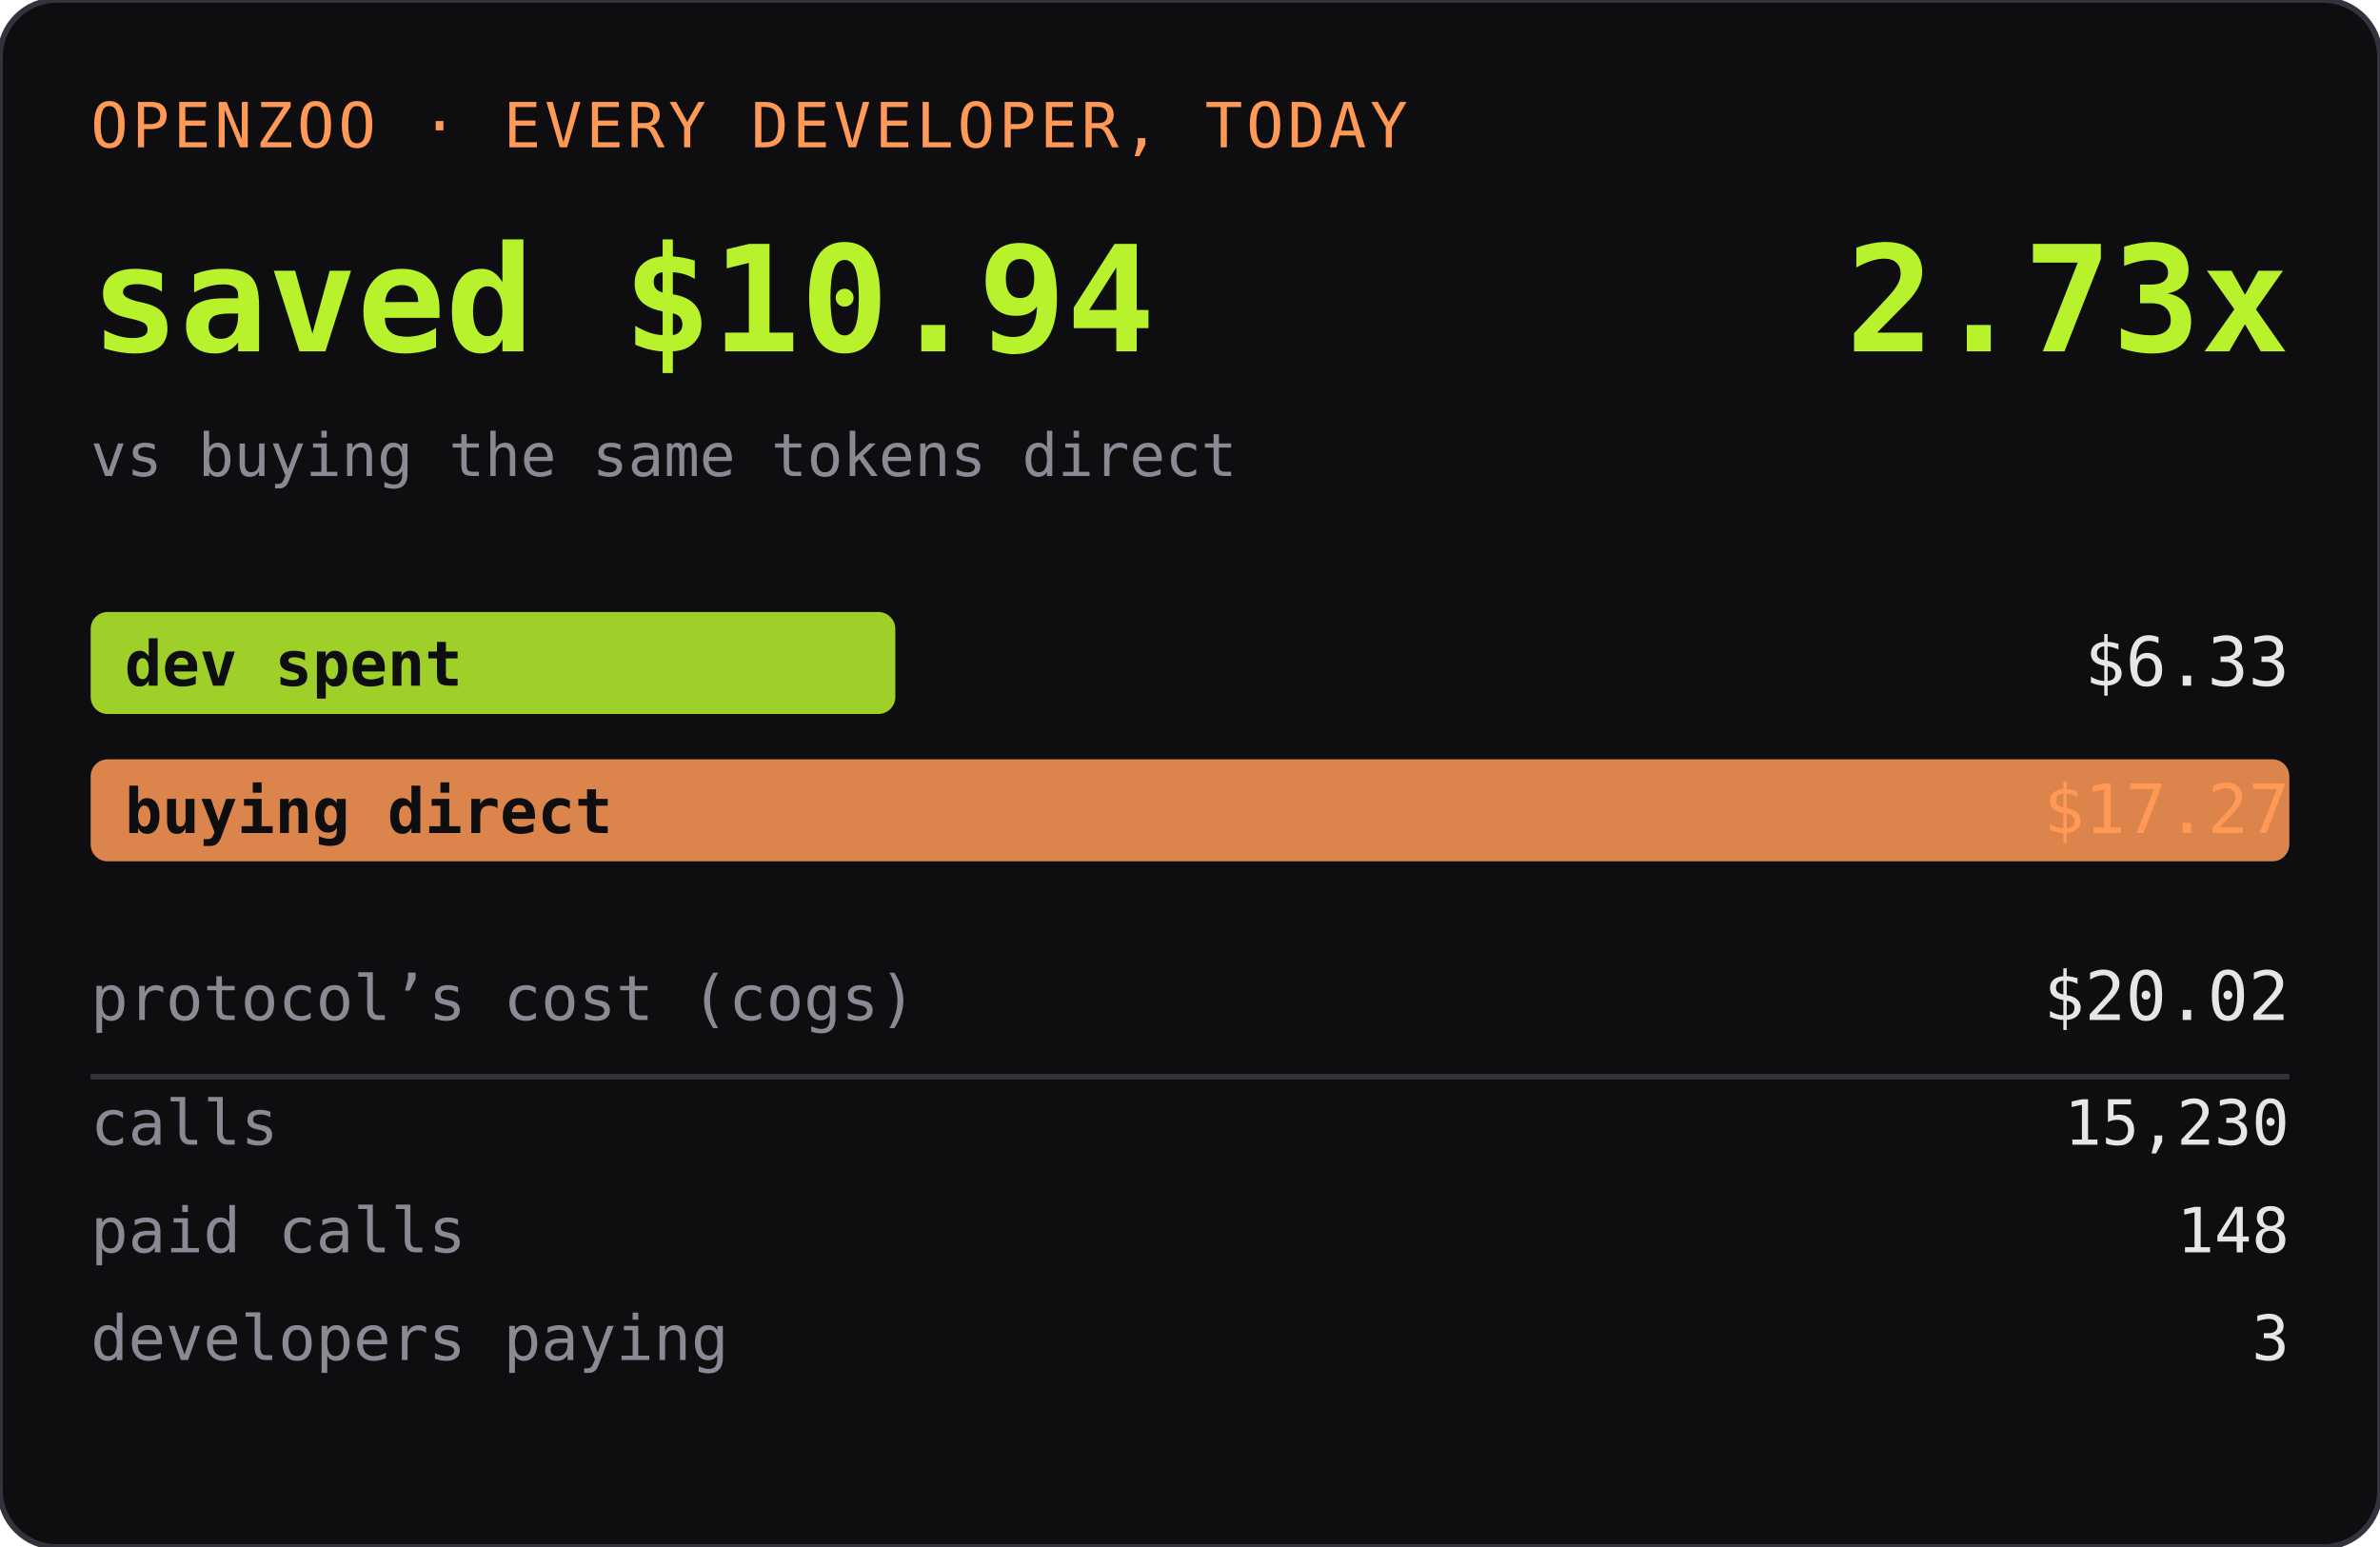
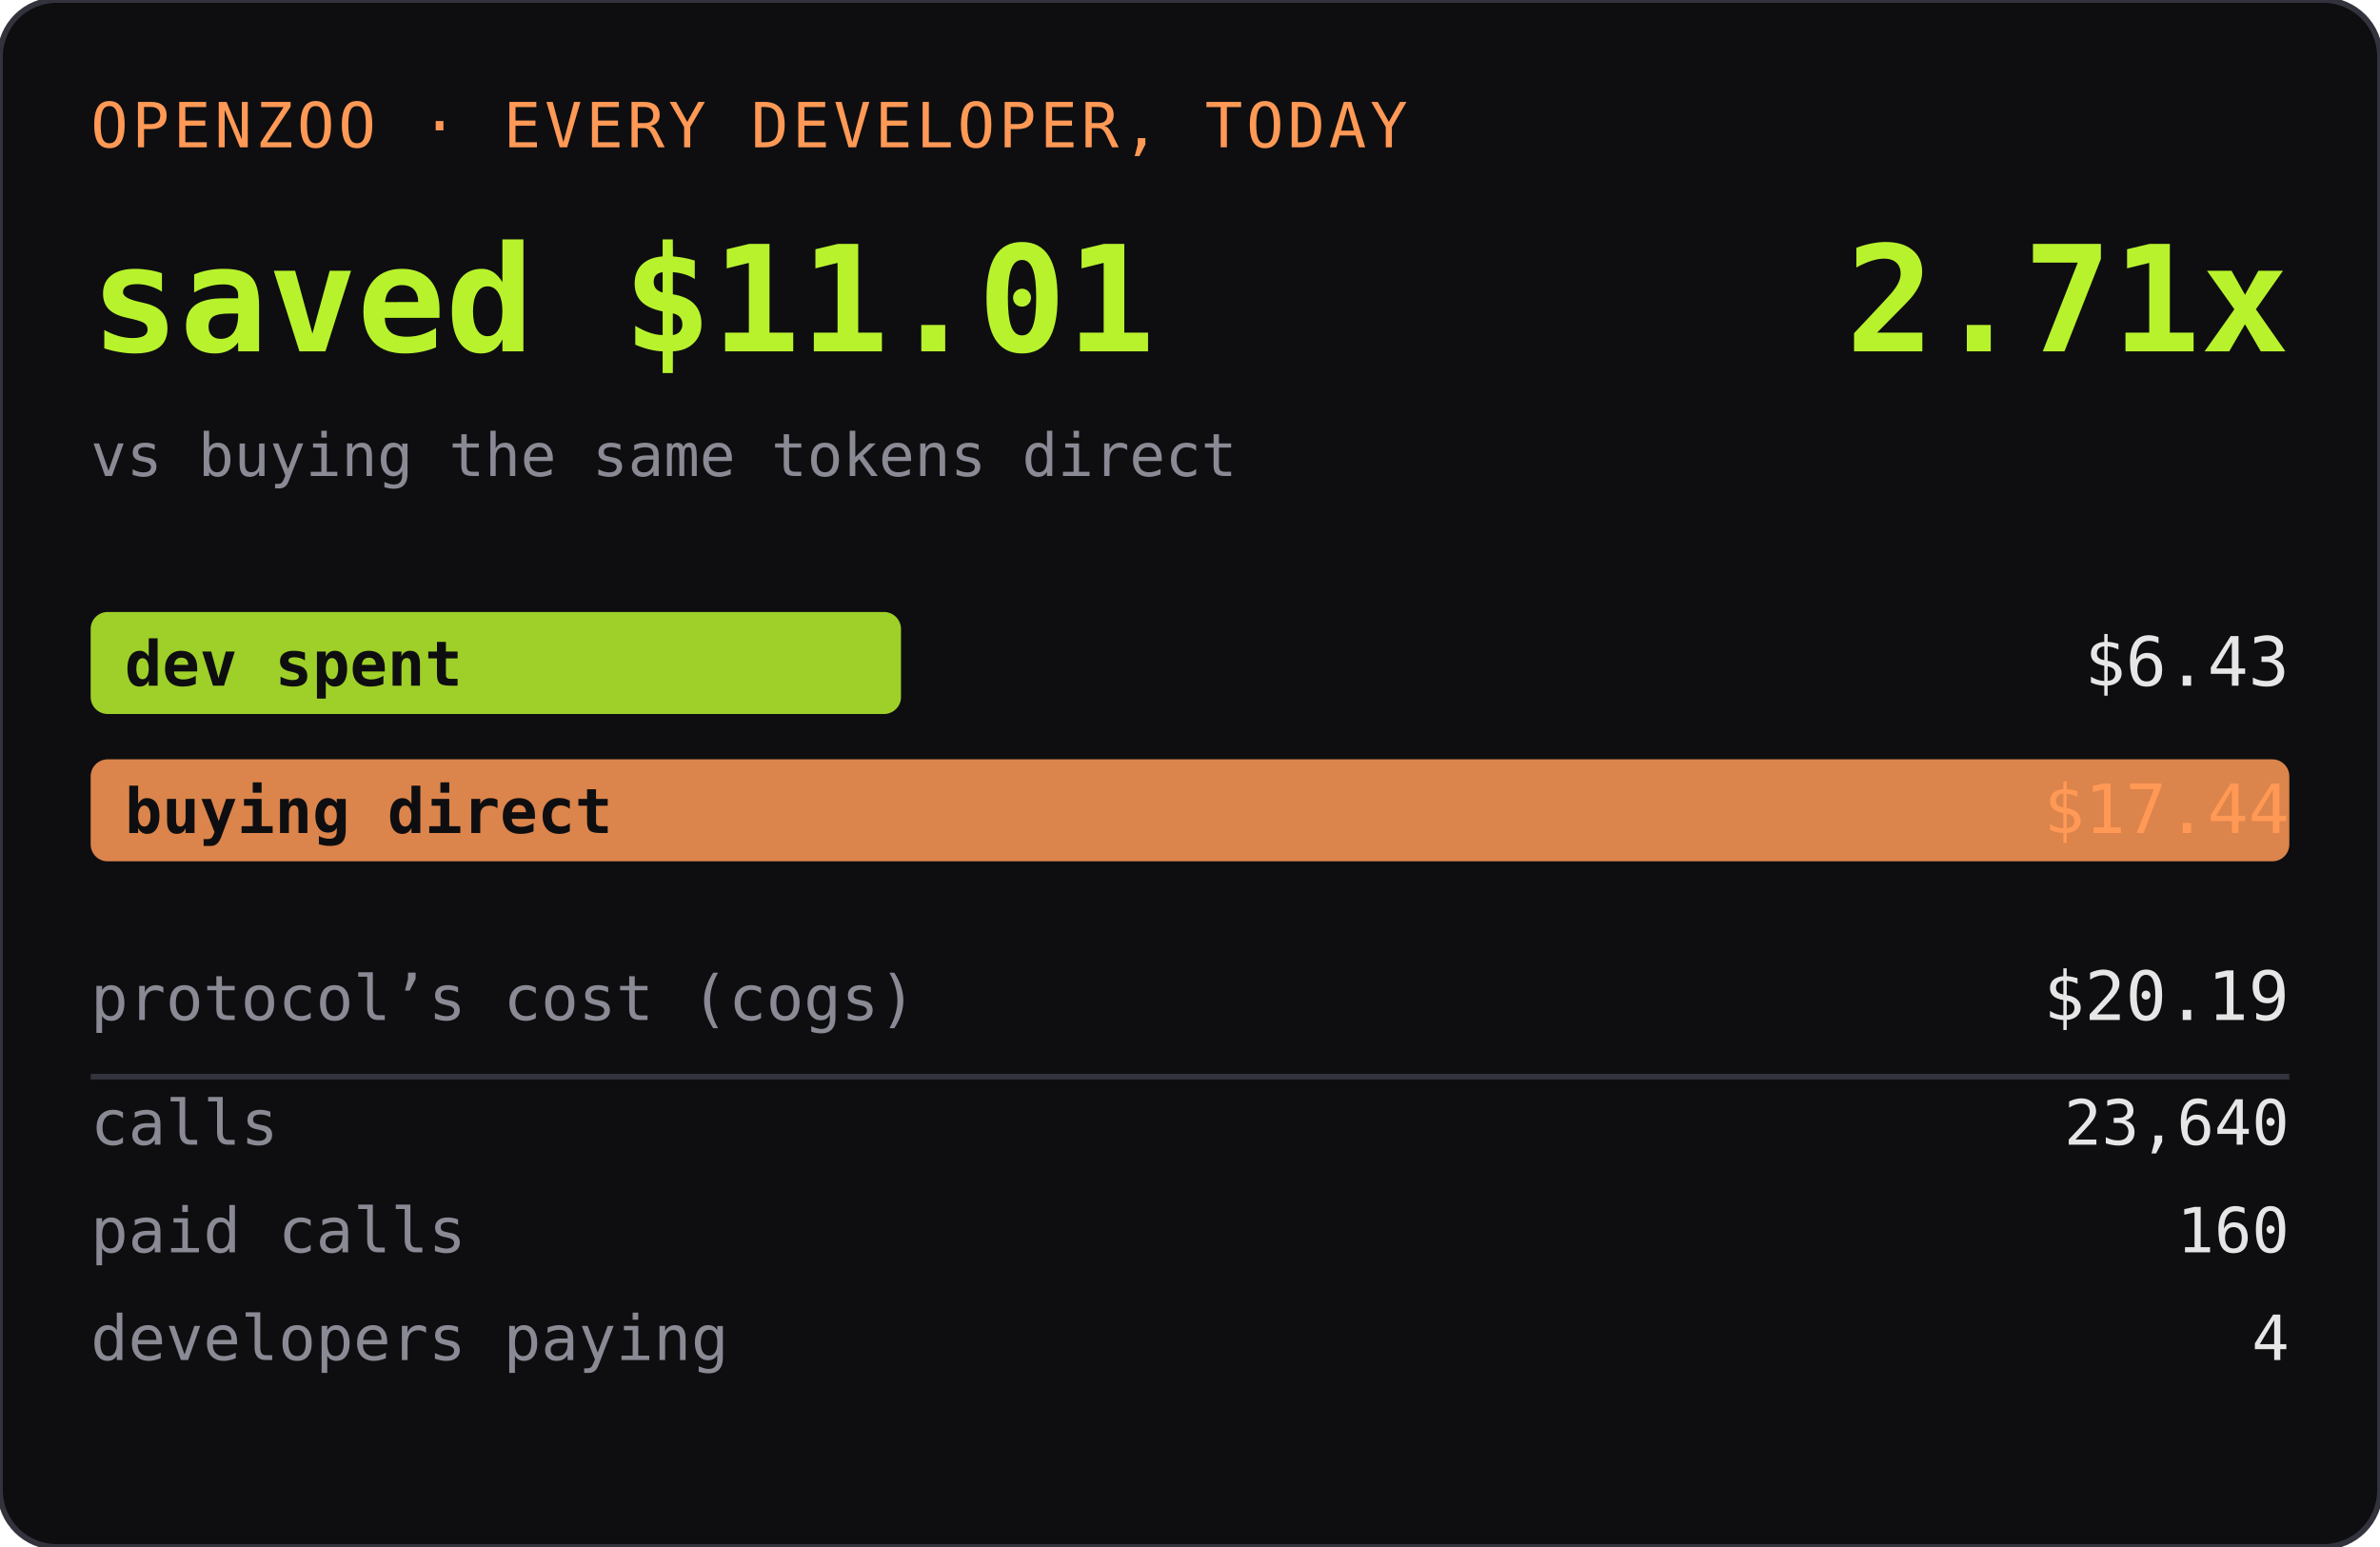
<svg xmlns="http://www.w3.org/2000/svg" width="420" height="273" role="img" aria-label="OPENZOO · EVERY DEVELOPER, TODAY">
  <rect width="420" height="273" rx="10" fill="#0e0e11" />
  <rect width="420" height="273" rx="10" fill="none" stroke="#33333d" />
  <text x="16" y="26" font-family="ui-monospace,SFMono-Regular,Menlo,monospace" font-size="11" fill="#ff9955" letter-spacing="0.06em">OPENZOO · EVERY DEVELOPER, TODAY</text>
-   <text x="16" y="62" font-family="ui-monospace,SFMono-Regular,Menlo,monospace" font-size="26" font-weight="600" fill="#b8f22d">saved $10.94</text>
-   <text x="404" y="62" text-anchor="end" font-family="ui-monospace,SFMono-Regular,Menlo,monospace" font-size="26" font-weight="600" fill="#b8f22d">2.73x</text>
+   <text x="16" y="62" font-family="ui-monospace,SFMono-Regular,Menlo,monospace" font-size="26" font-weight="600" fill="#b8f22d">saved $11.01</text>
+   <text x="404" y="62" text-anchor="end" font-family="ui-monospace,SFMono-Regular,Menlo,monospace" font-size="26" font-weight="600" fill="#b8f22d">2.71x</text>
  <text x="16" y="84" font-family="ui-monospace,SFMono-Regular,Menlo,monospace" font-size="10.5" fill="#8a8a95">vs buying the same tokens direct</text>
-   <rect x="16" y="108" width="142" height="18" rx="3" fill="#b8f22d" opacity="0.85" />
+   <rect x="16" y="108" width="143" height="18" rx="3" fill="#b8f22d" opacity="0.85" />
  <text x="22" y="121" font-family="ui-monospace,SFMono-Regular,Menlo,monospace" font-size="11" fill="#0e0e11" font-weight="600">dev spent</text>
-   <text x="404" y="121" text-anchor="end" font-family="ui-monospace,SFMono-Regular,Menlo,monospace" font-size="12" fill="#e6e6e6">$6.33</text>
+   <text x="404" y="121" text-anchor="end" font-family="ui-monospace,SFMono-Regular,Menlo,monospace" font-size="12" fill="#e6e6e6">$6.43</text>
  <rect x="16" y="134" width="388" height="18" rx="3" fill="#ff9955" opacity="0.85" />
  <text x="22" y="147" font-family="ui-monospace,SFMono-Regular,Menlo,monospace" font-size="11" fill="#0e0e11" font-weight="600">buying direct</text>
-   <text x="404" y="147" text-anchor="end" font-family="ui-monospace,SFMono-Regular,Menlo,monospace" font-size="12" fill="#ff9955">$17.27</text>
+   <text x="404" y="147" text-anchor="end" font-family="ui-monospace,SFMono-Regular,Menlo,monospace" font-size="12" fill="#ff9955">$17.44</text>
  <text x="16" y="180" font-family="ui-monospace,SFMono-Regular,Menlo,monospace" font-size="11" fill="#8a8a95">protocol’s cost (cogs)</text>
-   <text x="404" y="180" text-anchor="end" font-family="ui-monospace,SFMono-Regular,Menlo,monospace" font-size="12" fill="#e6e6e6">$20.02</text>
+   <text x="404" y="180" text-anchor="end" font-family="ui-monospace,SFMono-Regular,Menlo,monospace" font-size="12" fill="#e6e6e6">$20.19</text>
  <line x1="16" y1="190" x2="404" y2="190" stroke="#33333d" />
  <text x="16" y="202" font-family="ui-monospace,SFMono-Regular,Menlo,monospace" font-size="11" fill="#8a8a95">calls</text>
-   <text x="404" y="202" text-anchor="end" font-family="ui-monospace,SFMono-Regular,Menlo,monospace" font-size="11" fill="#e6e6e6">15,230</text>
+   <text x="404" y="202" text-anchor="end" font-family="ui-monospace,SFMono-Regular,Menlo,monospace" font-size="11" fill="#e6e6e6">23,640</text>
  <text x="16" y="221" font-family="ui-monospace,SFMono-Regular,Menlo,monospace" font-size="11" fill="#8a8a95">paid calls</text>
-   <text x="404" y="221" text-anchor="end" font-family="ui-monospace,SFMono-Regular,Menlo,monospace" font-size="11" fill="#e6e6e6">148</text>
+   <text x="404" y="221" text-anchor="end" font-family="ui-monospace,SFMono-Regular,Menlo,monospace" font-size="11" fill="#e6e6e6">160</text>
  <text x="16" y="240" font-family="ui-monospace,SFMono-Regular,Menlo,monospace" font-size="11" fill="#8a8a95">developers paying</text>
-   <text x="404" y="240" text-anchor="end" font-family="ui-monospace,SFMono-Regular,Menlo,monospace" font-size="11" fill="#e6e6e6">3</text>
+   <text x="404" y="240" text-anchor="end" font-family="ui-monospace,SFMono-Regular,Menlo,monospace" font-size="11" fill="#e6e6e6">4</text>
</svg>
